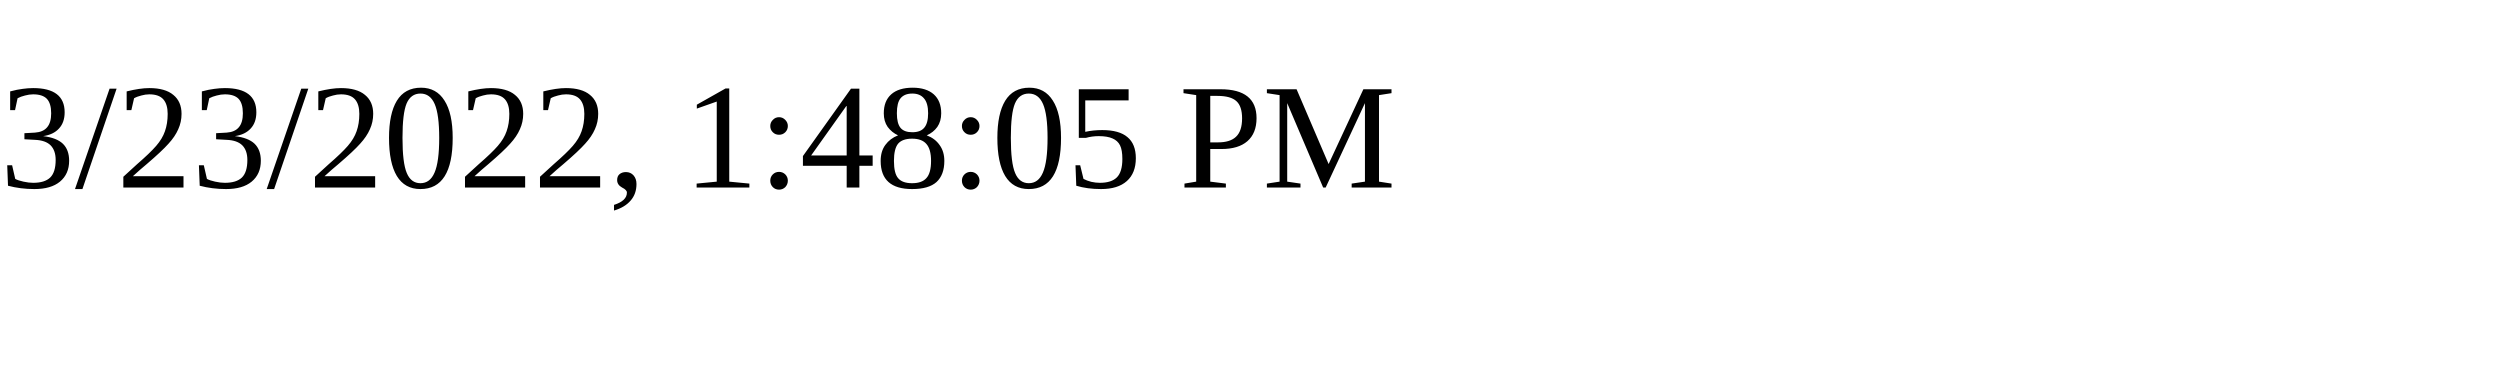
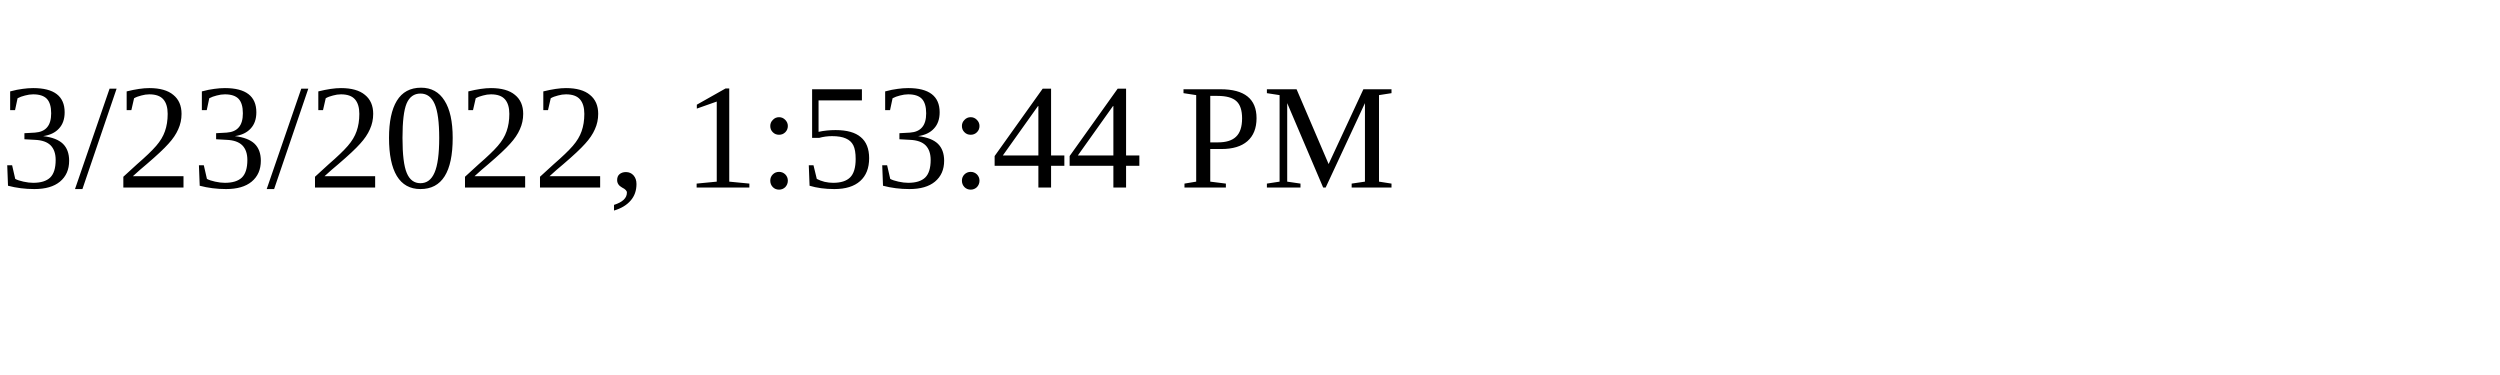
<svg xmlns="http://www.w3.org/2000/svg" height="30" width="200">
-   <text x="0" y="15">3/23/2022, 1:48:05 PM</text>
+   <text x="0" y="15">3/23/2022, 1:53:44 PM</text>
</svg>
